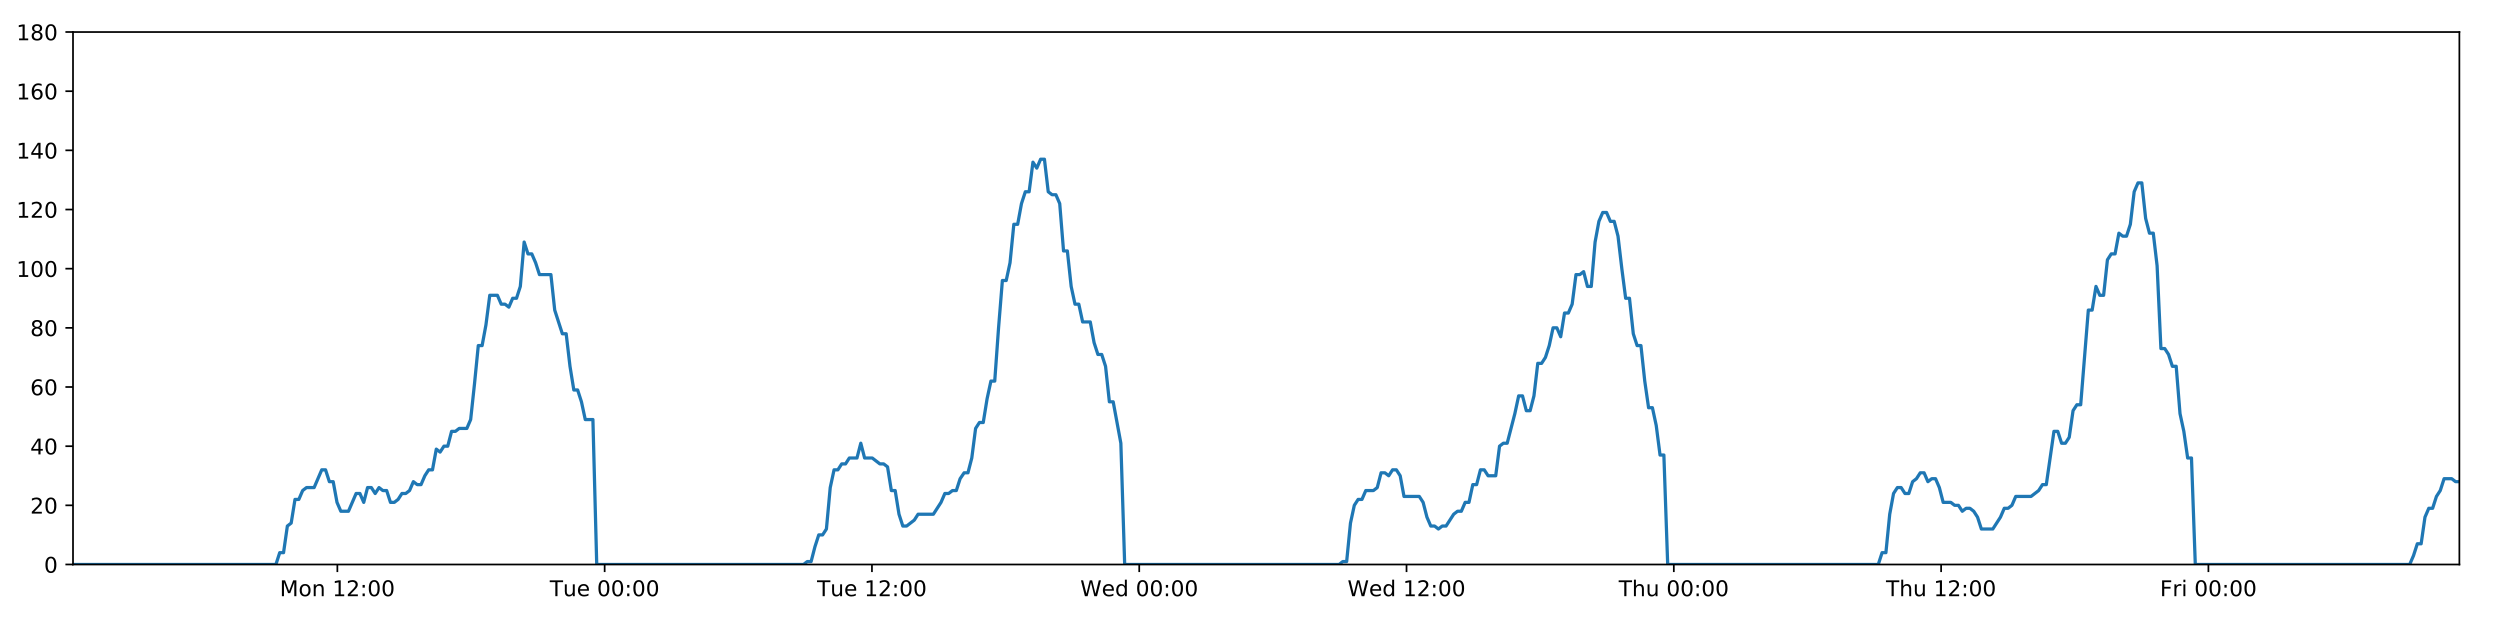
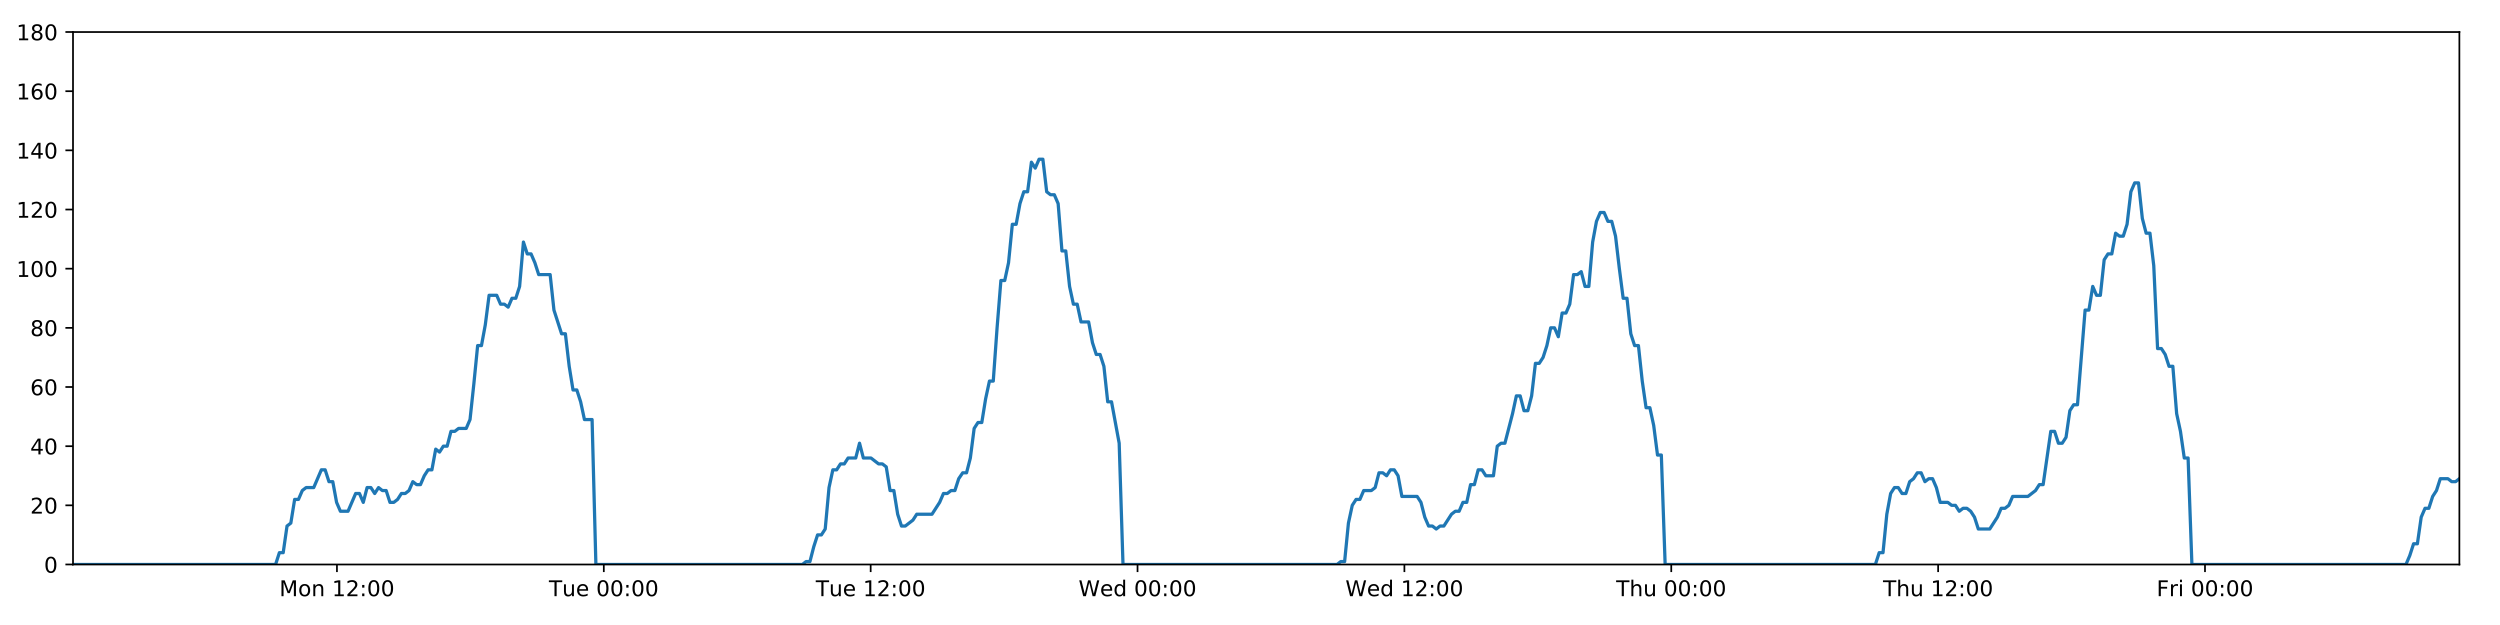
<svg xmlns="http://www.w3.org/2000/svg" xmlns:xlink="http://www.w3.org/1999/xlink" height="288pt" version="1.1" viewBox="0 0 1152 288" width="1152pt">
  <defs>
    <style type="text/css">
*{stroke-linecap:butt;stroke-linejoin:round;}
  </style>
  </defs>
  <g id="figure_1">
    <g id="patch_1">
      <path d="M 0 288  L 1152 288  L 1152 0  L 0 0  z " style="fill:#ffffff;" />
    </g>
    <g id="axes_1">
      <g id="patch_2">
        <path d="M 33.64 260.12  L 1133.28 260.12  L 1133.28 14.76  L 33.64 14.76  z " style="fill:#ffffff;" />
      </g>
      <g id="matplotlib.axis_1">
        <g id="xtick_1">
          <g id="line2d_1">
            <defs>
-               <path d="M 0 0  L 0 3.5  " id="m971cfb27ad" style="stroke:#000000;stroke-width:0.8;" />
-             </defs>
-             <g>
-               <use style="stroke:#000000;stroke-width:0.8;" x="155.456" xlink:href="#m971cfb27ad" y="260.12" />
+               <path d="M 0 0  L 0 3.5  " id="m1ae23e01e5" style="stroke:#000000;stroke-width:0.8;" />
+             </defs>
+             <g>
+               <use style="stroke:#000000;stroke-width:0.8;" x="155.262" xlink:href="#m1ae23e01e5" y="260.12" />
            </g>
          </g>
          <g id="text_1">
            <defs>
              <path d="M 9.812 72.906  L 24.516 72.906  L 43.109 23.297  L 61.812 72.906  L 76.516 72.906  L 76.516 0  L 66.891 0  L 66.891 64.016  L 48.094 14.016  L 38.188 14.016  L 19.391 64.016  L 19.391 0  L 9.812 0  z " id="DejaVuSans-77" />
              <path d="M 30.609 48.391  Q 23.391 48.391 19.188 42.75  Q 14.984 37.109 14.984 27.297  Q 14.984 17.484 19.156 11.844  Q 23.344 6.203 30.609 6.203  Q 37.797 6.203 41.984 11.859  Q 46.188 17.531 46.188 27.297  Q 46.188 37.016 41.984 42.703  Q 37.797 48.391 30.609 48.391  z M 30.609 56  Q 42.328 56 49.016 48.375  Q 55.719 40.766 55.719 27.297  Q 55.719 13.875 49.016 6.219  Q 42.328 -1.422 30.609 -1.422  Q 18.844 -1.422 12.172 6.219  Q 5.516 13.875 5.516 27.297  Q 5.516 40.766 12.172 48.375  Q 18.844 56 30.609 56  z " id="DejaVuSans-111" />
              <path d="M 54.891 33.016  L 54.891 0  L 45.906 0  L 45.906 32.719  Q 45.906 40.484 42.875 44.328  Q 39.844 48.188 33.797 48.188  Q 26.516 48.188 22.312 43.547  Q 18.109 38.922 18.109 30.906  L 18.109 0  L 9.078 0  L 9.078 54.688  L 18.109 54.688  L 18.109 46.188  Q 21.344 51.125 25.703 53.562  Q 30.078 56 35.797 56  Q 45.219 56 50.047 50.172  Q 54.891 44.344 54.891 33.016  z " id="DejaVuSans-110" />
              <path id="DejaVuSans-32" />
              <path d="M 12.406 8.297  L 28.516 8.297  L 28.516 63.922  L 10.984 60.406  L 10.984 69.391  L 28.422 72.906  L 38.281 72.906  L 38.281 8.297  L 54.391 8.297  L 54.391 0  L 12.406 0  z " id="DejaVuSans-49" />
              <path d="M 19.188 8.297  L 53.609 8.297  L 53.609 0  L 7.328 0  L 7.328 8.297  Q 12.938 14.109 22.625 23.891  Q 32.328 33.688 34.812 36.531  Q 39.547 41.844 41.422 45.531  Q 43.312 49.219 43.312 52.781  Q 43.312 58.594 39.234 62.25  Q 35.156 65.922 28.609 65.922  Q 23.969 65.922 18.812 64.312  Q 13.672 62.703 7.812 59.422  L 7.812 69.391  Q 13.766 71.781 18.938 73  Q 24.125 74.219 28.422 74.219  Q 39.75 74.219 46.484 68.547  Q 53.219 62.891 53.219 53.422  Q 53.219 48.922 51.531 44.891  Q 49.859 40.875 45.406 35.406  Q 44.188 33.984 37.641 27.219  Q 31.109 20.453 19.188 8.297  z " id="DejaVuSans-50" />
              <path d="M 11.719 12.406  L 22.016 12.406  L 22.016 0  L 11.719 0  z M 11.719 51.703  L 22.016 51.703  L 22.016 39.312  L 11.719 39.312  z " id="DejaVuSans-58" />
              <path d="M 31.781 66.406  Q 24.172 66.406 20.328 58.906  Q 16.5 51.422 16.5 36.375  Q 16.5 21.391 20.328 13.891  Q 24.172 6.391 31.781 6.391  Q 39.453 6.391 43.281 13.891  Q 47.125 21.391 47.125 36.375  Q 47.125 51.422 43.281 58.906  Q 39.453 66.406 31.781 66.406  z M 31.781 74.219  Q 44.047 74.219 50.516 64.516  Q 56.984 54.828 56.984 36.375  Q 56.984 17.969 50.516 8.266  Q 44.047 -1.422 31.781 -1.422  Q 19.531 -1.422 13.062 8.266  Q 6.594 17.969 6.594 36.375  Q 6.594 54.828 13.062 64.516  Q 19.531 74.219 31.781 74.219  z " id="DejaVuSans-48" />
            </defs>
-             <g transform="translate(128.9155 274.7184)scale(0.1 -0.1)">
+             <g transform="translate(128.7209 274.7184)scale(0.1 -0.1)">
              <use xlink:href="#DejaVuSans-77" />
              <use x="86.279" xlink:href="#DejaVuSans-111" />
              <use x="147.461" xlink:href="#DejaVuSans-110" />
              <use x="210.84" xlink:href="#DejaVuSans-32" />
              <use x="242.627" xlink:href="#DejaVuSans-49" />
              <use x="306.25" xlink:href="#DejaVuSans-50" />
              <use x="369.873" xlink:href="#DejaVuSans-58" />
              <use x="403.564" xlink:href="#DejaVuSans-48" />
              <use x="467.188" xlink:href="#DejaVuSans-48" />
            </g>
          </g>
        </g>
        <g id="xtick_2">
          <g id="line2d_2">
            <g>
-               <use style="stroke:#000000;stroke-width:0.8;" x="278.624" xlink:href="#m971cfb27ad" y="260.12" />
+               <use style="stroke:#000000;stroke-width:0.8;" x="278.233" xlink:href="#m1ae23e01e5" y="260.12" />
            </g>
          </g>
          <g id="text_2">
            <defs>
              <path d="M -0.297 72.906  L 61.375 72.906  L 61.375 64.594  L 35.5 64.594  L 35.5 0  L 25.594 0  L 25.594 64.594  L -0.297 64.594  z " id="DejaVuSans-84" />
              <path d="M 8.5 21.578  L 8.5 54.688  L 17.484 54.688  L 17.484 21.922  Q 17.484 14.156 20.5 10.266  Q 23.531 6.391 29.594 6.391  Q 36.859 6.391 41.078 11.031  Q 45.312 15.672 45.312 23.688  L 45.312 54.688  L 54.297 54.688  L 54.297 0  L 45.312 0  L 45.312 8.406  Q 42.047 3.422 37.719 1  Q 33.406 -1.422 27.688 -1.422  Q 18.266 -1.422 13.375 4.438  Q 8.5 10.297 8.5 21.578  z M 31.109 56  z " id="DejaVuSans-117" />
              <path d="M 56.203 29.594  L 56.203 25.203  L 14.891 25.203  Q 15.484 15.922 20.484 11.062  Q 25.484 6.203 34.422 6.203  Q 39.594 6.203 44.453 7.469  Q 49.312 8.734 54.109 11.281  L 54.109 2.781  Q 49.266 0.734 44.188 -0.344  Q 39.109 -1.422 33.891 -1.422  Q 20.797 -1.422 13.156 6.188  Q 5.516 13.812 5.516 26.812  Q 5.516 40.234 12.766 48.109  Q 20.016 56 32.328 56  Q 43.359 56 49.781 48.891  Q 56.203 41.797 56.203 29.594  z M 47.219 32.234  Q 47.125 39.594 43.094 43.984  Q 39.062 48.391 32.422 48.391  Q 24.906 48.391 20.391 44.141  Q 15.875 39.891 15.188 32.172  z " id="DejaVuSans-101" />
            </defs>
-             <g transform="translate(253.3382 274.7184)scale(0.1 -0.1)">
+             <g transform="translate(252.9469 274.7184)scale(0.1 -0.1)">
              <use xlink:href="#DejaVuSans-84" />
              <use x="60.85" xlink:href="#DejaVuSans-117" />
              <use x="124.229" xlink:href="#DejaVuSans-101" />
              <use x="185.752" xlink:href="#DejaVuSans-32" />
              <use x="217.539" xlink:href="#DejaVuSans-48" />
              <use x="281.162" xlink:href="#DejaVuSans-48" />
              <use x="344.785" xlink:href="#DejaVuSans-58" />
              <use x="378.477" xlink:href="#DejaVuSans-48" />
              <use x="442.1" xlink:href="#DejaVuSans-48" />
            </g>
          </g>
        </g>
        <g id="xtick_3">
          <g id="line2d_3">
            <g>
-               <use style="stroke:#000000;stroke-width:0.8;" x="401.792" xlink:href="#m971cfb27ad" y="260.12" />
+               <use style="stroke:#000000;stroke-width:0.8;" x="401.204" xlink:href="#m1ae23e01e5" y="260.12" />
            </g>
          </g>
          <g id="text_3">
-             <g transform="translate(376.5063 274.7184)scale(0.1 -0.1)">
+             <g transform="translate(375.9182 274.7184)scale(0.1 -0.1)">
              <use xlink:href="#DejaVuSans-84" />
              <use x="60.85" xlink:href="#DejaVuSans-117" />
              <use x="124.229" xlink:href="#DejaVuSans-101" />
              <use x="185.752" xlink:href="#DejaVuSans-32" />
              <use x="217.539" xlink:href="#DejaVuSans-49" />
              <use x="281.162" xlink:href="#DejaVuSans-50" />
              <use x="344.785" xlink:href="#DejaVuSans-58" />
              <use x="378.477" xlink:href="#DejaVuSans-48" />
              <use x="442.1" xlink:href="#DejaVuSans-48" />
            </g>
          </g>
        </g>
        <g id="xtick_4">
          <g id="line2d_4">
            <g>
-               <use style="stroke:#000000;stroke-width:0.8;" x="524.96" xlink:href="#m971cfb27ad" y="260.12" />
+               <use style="stroke:#000000;stroke-width:0.8;" x="524.175" xlink:href="#m1ae23e01e5" y="260.12" />
            </g>
          </g>
          <g id="text_4">
            <defs>
              <path d="M 3.328 72.906  L 13.281 72.906  L 28.609 11.281  L 43.891 72.906  L 54.984 72.906  L 70.312 11.281  L 85.594 72.906  L 95.609 72.906  L 77.297 0  L 64.891 0  L 49.516 63.281  L 33.984 0  L 21.578 0  z " id="DejaVuSans-87" />
              <path d="M 45.406 46.391  L 45.406 75.984  L 54.391 75.984  L 54.391 0  L 45.406 0  L 45.406 8.203  Q 42.578 3.328 38.25 0.953  Q 33.938 -1.422 27.875 -1.422  Q 17.969 -1.422 11.734 6.484  Q 5.516 14.406 5.516 27.297  Q 5.516 40.188 11.734 48.094  Q 17.969 56 27.875 56  Q 33.938 56 38.25 53.625  Q 42.578 51.266 45.406 46.391  z M 14.797 27.297  Q 14.797 17.391 18.875 11.75  Q 22.953 6.109 30.078 6.109  Q 37.203 6.109 41.297 11.75  Q 45.406 17.391 45.406 27.297  Q 45.406 37.203 41.297 42.844  Q 37.203 48.484 30.078 48.484  Q 22.953 48.484 18.875 42.844  Q 14.797 37.203 14.797 27.297  z " id="DejaVuSans-100" />
            </defs>
-             <g transform="translate(497.7712 274.7184)scale(0.1 -0.1)">
+             <g transform="translate(496.9864 274.7184)scale(0.1 -0.1)">
              <use xlink:href="#DejaVuSans-87" />
              <use x="98.799" xlink:href="#DejaVuSans-101" />
              <use x="160.322" xlink:href="#DejaVuSans-100" />
              <use x="223.799" xlink:href="#DejaVuSans-32" />
              <use x="255.586" xlink:href="#DejaVuSans-48" />
              <use x="319.209" xlink:href="#DejaVuSans-48" />
              <use x="382.832" xlink:href="#DejaVuSans-58" />
              <use x="416.523" xlink:href="#DejaVuSans-48" />
              <use x="480.146" xlink:href="#DejaVuSans-48" />
            </g>
          </g>
        </g>
        <g id="xtick_5">
          <g id="line2d_5">
            <g>
-               <use style="stroke:#000000;stroke-width:0.8;" x="648.128" xlink:href="#m971cfb27ad" y="260.12" />
+               <use style="stroke:#000000;stroke-width:0.8;" x="647.147" xlink:href="#m1ae23e01e5" y="260.12" />
            </g>
          </g>
          <g id="text_5">
-             <g transform="translate(620.9393 274.7184)scale(0.1 -0.1)">
+             <g transform="translate(619.9577 274.7184)scale(0.1 -0.1)">
              <use xlink:href="#DejaVuSans-87" />
              <use x="98.799" xlink:href="#DejaVuSans-101" />
              <use x="160.322" xlink:href="#DejaVuSans-100" />
              <use x="223.799" xlink:href="#DejaVuSans-32" />
              <use x="255.586" xlink:href="#DejaVuSans-49" />
              <use x="319.209" xlink:href="#DejaVuSans-50" />
              <use x="382.832" xlink:href="#DejaVuSans-58" />
              <use x="416.523" xlink:href="#DejaVuSans-48" />
              <use x="480.146" xlink:href="#DejaVuSans-48" />
            </g>
          </g>
        </g>
        <g id="xtick_6">
          <g id="line2d_6">
            <g>
-               <use style="stroke:#000000;stroke-width:0.8;" x="771.296" xlink:href="#m971cfb27ad" y="260.12" />
+               <use style="stroke:#000000;stroke-width:0.8;" x="770.118" xlink:href="#m1ae23e01e5" y="260.12" />
            </g>
          </g>
          <g id="text_6">
            <defs>
              <path d="M 54.891 33.016  L 54.891 0  L 45.906 0  L 45.906 32.719  Q 45.906 40.484 42.875 44.328  Q 39.844 48.188 33.797 48.188  Q 26.516 48.188 22.312 43.547  Q 18.109 38.922 18.109 30.906  L 18.109 0  L 9.078 0  L 9.078 75.984  L 18.109 75.984  L 18.109 46.188  Q 21.344 51.125 25.703 53.562  Q 30.078 56 35.797 56  Q 45.219 56 50.047 50.172  Q 54.891 44.344 54.891 33.016  z " id="DejaVuSans-104" />
            </defs>
-             <g transform="translate(745.9066 274.7184)scale(0.1 -0.1)">
+             <g transform="translate(744.7283 274.7184)scale(0.1 -0.1)">
              <use xlink:href="#DejaVuSans-84" />
              <use x="61.084" xlink:href="#DejaVuSans-104" />
              <use x="124.463" xlink:href="#DejaVuSans-117" />
              <use x="187.842" xlink:href="#DejaVuSans-32" />
              <use x="219.629" xlink:href="#DejaVuSans-48" />
              <use x="283.252" xlink:href="#DejaVuSans-48" />
              <use x="346.875" xlink:href="#DejaVuSans-58" />
              <use x="380.566" xlink:href="#DejaVuSans-48" />
              <use x="444.189" xlink:href="#DejaVuSans-48" />
            </g>
          </g>
        </g>
        <g id="xtick_7">
          <g id="line2d_7">
            <g>
-               <use style="stroke:#000000;stroke-width:0.8;" x="894.465" xlink:href="#m971cfb27ad" y="260.12" />
+               <use style="stroke:#000000;stroke-width:0.8;" x="893.089" xlink:href="#m1ae23e01e5" y="260.12" />
            </g>
          </g>
          <g id="text_7">
-             <g transform="translate(869.0747 274.7184)scale(0.1 -0.1)">
+             <g transform="translate(867.6996 274.7184)scale(0.1 -0.1)">
              <use xlink:href="#DejaVuSans-84" />
              <use x="61.084" xlink:href="#DejaVuSans-104" />
              <use x="124.463" xlink:href="#DejaVuSans-117" />
              <use x="187.842" xlink:href="#DejaVuSans-32" />
              <use x="219.629" xlink:href="#DejaVuSans-49" />
              <use x="283.252" xlink:href="#DejaVuSans-50" />
              <use x="346.875" xlink:href="#DejaVuSans-58" />
              <use x="380.566" xlink:href="#DejaVuSans-48" />
              <use x="444.189" xlink:href="#DejaVuSans-48" />
            </g>
          </g>
        </g>
        <g id="xtick_8">
          <g id="line2d_8">
            <g>
-               <use style="stroke:#000000;stroke-width:0.8;" x="1017.633" xlink:href="#m971cfb27ad" y="260.12" />
+               <use style="stroke:#000000;stroke-width:0.8;" x="1016.061" xlink:href="#m1ae23e01e5" y="260.12" />
            </g>
          </g>
          <g id="text_8">
            <defs>
              <path d="M 9.812 72.906  L 51.703 72.906  L 51.703 64.594  L 19.672 64.594  L 19.672 43.109  L 48.578 43.109  L 48.578 34.812  L 19.672 34.812  L 19.672 0  L 9.812 0  z " id="DejaVuSans-70" />
              <path d="M 41.109 46.297  Q 39.594 47.172 37.812 47.578  Q 36.031 48 33.891 48  Q 26.266 48 22.188 43.047  Q 18.109 38.094 18.109 28.812  L 18.109 0  L 9.078 0  L 9.078 54.688  L 18.109 54.688  L 18.109 46.188  Q 20.953 51.172 25.484 53.578  Q 30.031 56 36.531 56  Q 37.453 56 38.578 55.875  Q 39.703 55.766 41.062 55.516  z " id="DejaVuSans-114" />
              <path d="M 9.422 54.688  L 18.406 54.688  L 18.406 0  L 9.422 0  z M 9.422 75.984  L 18.406 75.984  L 18.406 64.594  L 9.422 64.594  z " id="DejaVuSans-105" />
            </defs>
-             <g transform="translate(995.3193 274.7184)scale(0.1 -0.1)">
+             <g transform="translate(993.7475 274.7184)scale(0.1 -0.1)">
              <use xlink:href="#DejaVuSans-70" />
              <use x="57.41" xlink:href="#DejaVuSans-114" />
              <use x="98.523" xlink:href="#DejaVuSans-105" />
              <use x="126.307" xlink:href="#DejaVuSans-32" />
              <use x="158.094" xlink:href="#DejaVuSans-48" />
              <use x="221.717" xlink:href="#DejaVuSans-48" />
              <use x="285.34" xlink:href="#DejaVuSans-58" />
              <use x="319.031" xlink:href="#DejaVuSans-48" />
              <use x="382.654" xlink:href="#DejaVuSans-48" />
            </g>
          </g>
        </g>
      </g>
      <g id="matplotlib.axis_2">
        <g id="ytick_1">
          <g id="line2d_9">
            <defs>
-               <path d="M 0 0  L -3.5 0  " id="m0d4029f953" style="stroke:#000000;stroke-width:0.8;" />
-             </defs>
-             <g>
-               <use style="stroke:#000000;stroke-width:0.8;" x="33.64" xlink:href="#m0d4029f953" y="260.12" />
+               <path d="M 0 0  L -3.5 0  " id="me2c6a5091a" style="stroke:#000000;stroke-width:0.8;" />
+             </defs>
+             <g>
+               <use style="stroke:#000000;stroke-width:0.8;" x="33.64" xlink:href="#me2c6a5091a" y="260.12" />
            </g>
          </g>
          <g id="text_9">
            <g transform="translate(20.2775 263.9192)scale(0.1 -0.1)">
              <use xlink:href="#DejaVuSans-48" />
            </g>
          </g>
        </g>
        <g id="ytick_2">
          <g id="line2d_10">
            <g>
-               <use style="stroke:#000000;stroke-width:0.8;" x="33.64" xlink:href="#m0d4029f953" y="232.858" />
+               <use style="stroke:#000000;stroke-width:0.8;" x="33.64" xlink:href="#me2c6a5091a" y="232.858" />
            </g>
          </g>
          <g id="text_10">
            <g transform="translate(13.915 236.657)scale(0.1 -0.1)">
              <use xlink:href="#DejaVuSans-50" />
              <use x="63.623" xlink:href="#DejaVuSans-48" />
            </g>
          </g>
        </g>
        <g id="ytick_3">
          <g id="line2d_11">
            <g>
-               <use style="stroke:#000000;stroke-width:0.8;" x="33.64" xlink:href="#m0d4029f953" y="205.596" />
+               <use style="stroke:#000000;stroke-width:0.8;" x="33.64" xlink:href="#me2c6a5091a" y="205.596" />
            </g>
          </g>
          <g id="text_11">
            <defs>
              <path d="M 37.797 64.312  L 12.891 25.391  L 37.797 25.391  z M 35.203 72.906  L 47.609 72.906  L 47.609 25.391  L 58.016 25.391  L 58.016 17.188  L 47.609 17.188  L 47.609 0  L 37.797 0  L 37.797 17.188  L 4.891 17.188  L 4.891 26.703  z " id="DejaVuSans-52" />
            </defs>
            <g transform="translate(13.915 209.3948)scale(0.1 -0.1)">
              <use xlink:href="#DejaVuSans-52" />
              <use x="63.623" xlink:href="#DejaVuSans-48" />
            </g>
          </g>
        </g>
        <g id="ytick_4">
          <g id="line2d_12">
            <g>
-               <use style="stroke:#000000;stroke-width:0.8;" x="33.64" xlink:href="#m0d4029f953" y="178.333" />
+               <use style="stroke:#000000;stroke-width:0.8;" x="33.64" xlink:href="#me2c6a5091a" y="178.333" />
            </g>
          </g>
          <g id="text_12">
            <defs>
              <path d="M 33.016 40.375  Q 26.375 40.375 22.484 35.828  Q 18.609 31.297 18.609 23.391  Q 18.609 15.531 22.484 10.953  Q 26.375 6.391 33.016 6.391  Q 39.656 6.391 43.531 10.953  Q 47.406 15.531 47.406 23.391  Q 47.406 31.297 43.531 35.828  Q 39.656 40.375 33.016 40.375  z M 52.594 71.297  L 52.594 62.312  Q 48.875 64.062 45.094 64.984  Q 41.312 65.922 37.594 65.922  Q 27.828 65.922 22.672 59.328  Q 17.531 52.734 16.797 39.406  Q 19.672 43.656 24.016 45.922  Q 28.375 48.188 33.594 48.188  Q 44.578 48.188 50.953 41.516  Q 57.328 34.859 57.328 23.391  Q 57.328 12.156 50.688 5.359  Q 44.047 -1.422 33.016 -1.422  Q 20.359 -1.422 13.672 8.266  Q 6.984 17.969 6.984 36.375  Q 6.984 53.656 15.188 63.938  Q 23.391 74.219 37.203 74.219  Q 40.922 74.219 44.703 73.484  Q 48.484 72.75 52.594 71.297  z " id="DejaVuSans-54" />
            </defs>
            <g transform="translate(13.915 182.1326)scale(0.1 -0.1)">
              <use xlink:href="#DejaVuSans-54" />
              <use x="63.623" xlink:href="#DejaVuSans-48" />
            </g>
          </g>
        </g>
        <g id="ytick_5">
          <g id="line2d_13">
            <g>
-               <use style="stroke:#000000;stroke-width:0.8;" x="33.64" xlink:href="#m0d4029f953" y="151.071" />
+               <use style="stroke:#000000;stroke-width:0.8;" x="33.64" xlink:href="#me2c6a5091a" y="151.071" />
            </g>
          </g>
          <g id="text_13">
            <defs>
              <path d="M 31.781 34.625  Q 24.75 34.625 20.719 30.859  Q 16.703 27.094 16.703 20.516  Q 16.703 13.922 20.719 10.156  Q 24.75 6.391 31.781 6.391  Q 38.812 6.391 42.859 10.172  Q 46.922 13.969 46.922 20.516  Q 46.922 27.094 42.891 30.859  Q 38.875 34.625 31.781 34.625  z M 21.922 38.812  Q 15.578 40.375 12.031 44.719  Q 8.5 49.078 8.5 55.328  Q 8.5 64.062 14.719 69.141  Q 20.953 74.219 31.781 74.219  Q 42.672 74.219 48.875 69.141  Q 55.078 64.062 55.078 55.328  Q 55.078 49.078 51.531 44.719  Q 48 40.375 41.703 38.812  Q 48.828 37.156 52.797 32.312  Q 56.781 27.484 56.781 20.516  Q 56.781 9.906 50.312 4.234  Q 43.844 -1.422 31.781 -1.422  Q 19.734 -1.422 13.25 4.234  Q 6.781 9.906 6.781 20.516  Q 6.781 27.484 10.781 32.312  Q 14.797 37.156 21.922 38.812  z M 18.312 54.391  Q 18.312 48.734 21.844 45.562  Q 25.391 42.391 31.781 42.391  Q 38.141 42.391 41.719 45.562  Q 45.312 48.734 45.312 54.391  Q 45.312 60.062 41.719 63.234  Q 38.141 66.406 31.781 66.406  Q 25.391 66.406 21.844 63.234  Q 18.312 60.062 18.312 54.391  z " id="DejaVuSans-56" />
            </defs>
            <g transform="translate(13.915 154.8703)scale(0.1 -0.1)">
              <use xlink:href="#DejaVuSans-56" />
              <use x="63.623" xlink:href="#DejaVuSans-48" />
            </g>
          </g>
        </g>
        <g id="ytick_6">
          <g id="line2d_14">
            <g>
-               <use style="stroke:#000000;stroke-width:0.8;" x="33.64" xlink:href="#m0d4029f953" y="123.809" />
+               <use style="stroke:#000000;stroke-width:0.8;" x="33.64" xlink:href="#me2c6a5091a" y="123.809" />
            </g>
          </g>
          <g id="text_14">
            <g transform="translate(7.5525 127.6081)scale(0.1 -0.1)">
              <use xlink:href="#DejaVuSans-49" />
              <use x="63.623" xlink:href="#DejaVuSans-48" />
              <use x="127.246" xlink:href="#DejaVuSans-48" />
            </g>
          </g>
        </g>
        <g id="ytick_7">
          <g id="line2d_15">
            <g>
-               <use style="stroke:#000000;stroke-width:0.8;" x="33.64" xlink:href="#m0d4029f953" y="96.547" />
+               <use style="stroke:#000000;stroke-width:0.8;" x="33.64" xlink:href="#me2c6a5091a" y="96.547" />
            </g>
          </g>
          <g id="text_15">
            <g transform="translate(7.5525 100.3459)scale(0.1 -0.1)">
              <use xlink:href="#DejaVuSans-49" />
              <use x="63.623" xlink:href="#DejaVuSans-50" />
              <use x="127.246" xlink:href="#DejaVuSans-48" />
            </g>
          </g>
        </g>
        <g id="ytick_8">
          <g id="line2d_16">
            <g>
-               <use style="stroke:#000000;stroke-width:0.8;" x="33.64" xlink:href="#m0d4029f953" y="69.284" />
+               <use style="stroke:#000000;stroke-width:0.8;" x="33.64" xlink:href="#me2c6a5091a" y="69.284" />
            </g>
          </g>
          <g id="text_16">
            <g transform="translate(7.5525 73.08366)scale(0.1 -0.1)">
              <use xlink:href="#DejaVuSans-49" />
              <use x="63.623" xlink:href="#DejaVuSans-52" />
              <use x="127.246" xlink:href="#DejaVuSans-48" />
            </g>
          </g>
        </g>
        <g id="ytick_9">
          <g id="line2d_17">
            <g>
-               <use style="stroke:#000000;stroke-width:0.8;" x="33.64" xlink:href="#m0d4029f953" y="42.022" />
+               <use style="stroke:#000000;stroke-width:0.8;" x="33.64" xlink:href="#me2c6a5091a" y="42.022" />
            </g>
          </g>
          <g id="text_17">
            <g transform="translate(7.5525 45.82144)scale(0.1 -0.1)">
              <use xlink:href="#DejaVuSans-49" />
              <use x="63.623" xlink:href="#DejaVuSans-54" />
              <use x="127.246" xlink:href="#DejaVuSans-48" />
            </g>
          </g>
        </g>
        <g id="ytick_10">
          <g id="line2d_18">
            <g>
-               <use style="stroke:#000000;stroke-width:0.8;" x="33.64" xlink:href="#m0d4029f953" y="14.76" />
+               <use style="stroke:#000000;stroke-width:0.8;" x="33.64" xlink:href="#me2c6a5091a" y="14.76" />
            </g>
          </g>
          <g id="text_18">
            <g transform="translate(7.5525 18.55922)scale(0.1 -0.1)">
              <use xlink:href="#DejaVuSans-49" />
              <use x="63.623" xlink:href="#DejaVuSans-56" />
              <use x="127.246" xlink:href="#DejaVuSans-48" />
            </g>
          </g>
        </g>
      </g>
      <g id="line2d_19">
-         <path clip-path="url(#paedf5363e4)" d="M 33.64 260.12  L 127.134 260.12  L 128.894 254.668  L 130.654 254.668  L 132.417 242.4  L 134.175 241.036  L 135.934 230.132  L 137.698 230.132  L 139.463 226.042  L 141.222 224.679  L 144.741 224.679  L 148.258 216.5  L 150.016 216.5  L 151.775 221.953  L 153.534 221.953  L 155.292 231.495  L 157.053 235.584  L 160.571 235.584  L 164.092 227.405  L 165.851 227.405  L 167.609 231.495  L 169.369 224.679  L 171.127 224.679  L 172.885 227.405  L 174.651 224.679  L 176.411 226.042  L 178.17 226.042  L 179.929 231.495  L 181.688 231.495  L 183.446 230.132  L 185.204 227.405  L 186.963 227.405  L 188.724 226.042  L 190.484 221.953  L 192.245 223.316  L 194.007 223.316  L 195.767 219.227  L 197.526 216.5  L 199.285 216.5  L 201.044 206.959  L 202.804 208.322  L 204.563 205.596  L 206.324 205.596  L 208.083 198.78  L 209.841 198.78  L 211.6 197.417  L 215.12 197.417  L 216.879 193.328  L 218.638 176.97  L 220.396 159.25  L 222.158 159.25  L 223.921 149.708  L 225.682 136.077  L 229.202 136.077  L 230.962 140.166  L 232.721 140.166  L 234.482 141.529  L 236.242 137.44  L 238.002 137.44  L 239.764 131.988  L 241.529 111.541  L 243.289 116.993  L 245.052 116.993  L 246.812 121.083  L 248.577 126.535  L 253.854 126.535  L 255.613 142.892  L 259.13 153.797  L 260.892 153.797  L 262.651 168.792  L 264.412 179.696  L 266.17 179.696  L 267.93 185.149  L 269.69 193.328  L 273.212 193.328  L 274.972 260.12  L 370.269 260.12  L 372 258.757  L 373.764 258.757  L 375.523 251.941  L 377.281 246.489  L 379.045 246.489  L 380.811 243.763  L 382.571 224.679  L 384.332 216.5  L 386.092 216.5  L 387.852 213.774  L 389.611 213.774  L 391.371 211.048  L 394.891 211.048  L 396.652 204.232  L 398.412 211.048  L 401.93 211.048  L 405.452 213.774  L 407.215 213.774  L 408.976 215.137  L 410.735 226.042  L 412.496 226.042  L 414.255 236.947  L 416.017 242.4  L 417.775 242.4  L 421.294 239.673  L 423.055 236.947  L 430.099 236.947  L 433.621 231.495  L 435.383 227.405  L 437.143 227.405  L 438.904 226.042  L 440.663 226.042  L 442.423 220.59  L 444.274 217.864  L 446.036 217.864  L 447.797 211.048  L 449.556 197.417  L 451.317 194.691  L 453.08 194.691  L 454.844 183.786  L 456.609 175.607  L 458.372 175.607  L 460.135 151.071  L 461.898 129.261  L 463.659 129.261  L 465.419 121.083  L 467.178 103.362  L 468.938 103.362  L 470.699 93.82  L 472.465 88.368  L 474.225 88.368  L 475.984 74.737  L 477.747 77.463  L 479.512 73.374  L 481.271 73.374  L 483.032 88.368  L 484.794 89.731  L 486.553 89.731  L 488.316 93.82  L 490.076 115.63  L 491.837 115.63  L 493.597 131.988  L 495.356 140.166  L 497.116 140.166  L 498.875 148.345  L 502.392 148.345  L 504.154 157.887  L 505.914 163.339  L 507.676 163.339  L 509.435 168.792  L 511.198 185.149  L 512.957 185.149  L 516.487 204.232  L 518.25 260.12  L 617.048 260.12  L 618.779 258.757  L 620.538 258.757  L 622.299 241.036  L 624.063 232.858  L 625.823 230.132  L 627.583 230.132  L 629.353 226.042  L 632.875 226.042  L 634.639 224.679  L 636.4 217.864  L 638.16 217.864  L 639.921 219.227  L 641.685 216.5  L 643.447 216.5  L 645.207 219.227  L 646.967 228.768  L 654.016 228.768  L 655.776 231.495  L 657.536 238.31  L 659.298 242.4  L 661.062 242.4  L 662.822 243.763  L 664.584 242.4  L 666.343 242.4  L 669.865 236.947  L 671.625 235.584  L 673.385 235.584  L 675.145 231.495  L 676.905 231.495  L 678.665 223.316  L 680.425 223.316  L 682.185 216.5  L 683.945 216.5  L 685.708 219.227  L 689.226 219.227  L 690.989 205.596  L 692.752 204.232  L 694.516 204.232  L 698.042 190.601  L 699.801 182.423  L 701.568 182.423  L 703.329 189.238  L 705.087 189.238  L 706.846 182.423  L 708.606 167.428  L 710.365 167.428  L 712.131 164.702  L 713.89 159.25  L 715.649 151.071  L 717.408 151.071  L 719.167 155.16  L 720.929 144.256  L 722.69 144.256  L 724.452 140.166  L 726.212 126.535  L 727.974 126.535  L 729.734 125.172  L 731.497 131.988  L 733.256 131.988  L 735.016 111.541  L 736.776 101.999  L 738.536 97.91  L 740.296 97.91  L 742.055 101.999  L 743.816 101.999  L 745.576 108.815  L 747.339 123.809  L 749.098 137.44  L 750.859 137.44  L 752.62 153.797  L 754.384 159.25  L 756.143 159.25  L 757.903 175.607  L 759.665 187.875  L 761.429 187.875  L 763.188 196.054  L 764.948 209.685  L 766.711 209.685  L 768.473 260.12  L 865.504 260.12  L 867.264 254.668  L 869.023 254.668  L 870.783 236.947  L 872.542 227.405  L 874.301 224.679  L 876.06 224.679  L 877.819 227.405  L 879.578 227.405  L 881.336 221.953  L 883.096 220.59  L 884.858 217.864  L 886.618 217.864  L 888.378 221.953  L 890.136 220.59  L 891.897 220.59  L 893.655 224.679  L 895.413 231.495  L 898.939 231.495  L 900.698 232.858  L 902.457 232.858  L 904.217 235.584  L 905.977 234.221  L 907.735 234.221  L 909.494 235.584  L 911.252 238.31  L 913.012 243.763  L 918.289 243.763  L 921.808 238.31  L 923.572 234.221  L 925.33 234.221  L 927.089 232.858  L 928.849 228.768  L 935.892 228.768  L 939.414 226.042  L 941.174 223.316  L 942.933 223.316  L 946.456 198.78  L 948.217 198.78  L 949.978 204.232  L 951.74 204.232  L 953.502 201.506  L 955.262 189.238  L 957.022 186.512  L 958.781 186.512  L 962.3 142.892  L 964.061 142.892  L 965.822 131.988  L 967.583 136.077  L 969.343 136.077  L 971.103 119.72  L 972.863 116.993  L 974.623 116.993  L 976.383 107.452  L 978.145 108.815  L 979.906 108.815  L 981.665 103.362  L 983.426 88.368  L 985.187 84.279  L 986.949 84.279  L 988.71 100.636  L 990.469 107.452  L 992.229 107.452  L 993.989 122.446  L 995.75 160.613  L 997.509 160.613  L 999.27 163.339  L 1001.03 168.792  L 1002.79 168.792  L 1004.55 190.601  L 1006.311 198.78  L 1008.071 211.048  L 1009.831 211.048  L 1011.592 260.12  L 1110.38 260.12  L 1112.14 256.031  L 1113.9 250.578  L 1115.661 250.578  L 1117.423 238.31  L 1119.185 234.221  L 1120.949 234.221  L 1122.709 228.768  L 1124.469 226.042  L 1126.232 220.59  L 1129.758 220.59  L 1131.521 221.953  L 1133.28 221.953  L 1133.28 221.953  " style="fill:none;stroke:#1f77b4;stroke-linecap:square;stroke-width:1.5;" />
+         <path clip-path="url(#p8606fcae1c)" d="M 33.64 260.12  L 126.985 260.12  L 128.742 254.668  L 130.499 254.668  L 132.259 242.4  L 134.014 241.036  L 135.77 230.132  L 137.531 230.132  L 139.294 226.042  L 141.05 224.679  L 144.563 224.679  L 148.075 216.5  L 149.83 216.5  L 151.586 221.953  L 153.343 221.953  L 155.098 231.495  L 156.856 235.584  L 160.368 235.584  L 163.884 227.405  L 165.639 227.405  L 167.395 231.495  L 169.152 224.679  L 170.908 224.679  L 172.663 227.405  L 174.426 224.679  L 176.183 226.042  L 177.939 226.042  L 179.695 231.495  L 181.452 231.495  L 183.207 230.132  L 184.962 227.405  L 186.718 227.405  L 188.476 226.042  L 190.234 221.953  L 191.992 223.316  L 193.751 223.316  L 195.508 219.227  L 197.265 216.5  L 199.021 216.5  L 200.777 206.959  L 202.534 208.322  L 204.29 205.596  L 206.048 205.596  L 207.804 198.78  L 209.56 198.78  L 211.316 197.417  L 214.83 197.417  L 216.586 193.328  L 218.342 176.97  L 220.098 159.25  L 221.856 159.25  L 223.617 149.708  L 225.375 136.077  L 228.89 136.077  L 230.647 140.166  L 232.403 140.166  L 234.161 141.529  L 235.919 137.44  L 237.675 137.44  L 239.434 131.988  L 241.197 111.541  L 242.954 116.993  L 244.714 116.993  L 246.472 121.083  L 248.233 126.535  L 253.503 126.535  L 255.259 142.892  L 258.77 153.797  L 260.529 153.797  L 262.285 168.792  L 264.043 179.696  L 265.799 179.696  L 267.556 185.149  L 269.313 193.328  L 272.829 193.328  L 274.586 260.12  L 369.731 260.12  L 371.459 258.757  L 373.221 258.757  L 374.977 251.941  L 376.733 246.489  L 378.493 246.489  L 380.257 243.763  L 382.014 224.679  L 383.772 216.5  L 385.529 216.5  L 387.286 213.774  L 389.042 213.774  L 390.8 211.048  L 394.314 211.048  L 396.072 204.232  L 397.83 211.048  L 401.342 211.048  L 404.858 213.774  L 406.618 213.774  L 408.376 215.137  L 410.133 226.042  L 411.89 226.042  L 413.647 236.947  L 415.406 242.4  L 417.161 242.4  L 420.675 239.673  L 422.433 236.947  L 429.466 236.947  L 432.982 231.495  L 434.741 227.405  L 436.499 227.405  L 438.257 226.042  L 440.013 226.042  L 441.77 220.59  L 443.618 217.864  L 445.377 217.864  L 447.135 211.048  L 448.892 197.417  L 450.65 194.691  L 452.41 194.691  L 454.172 183.786  L 455.934 175.607  L 457.694 175.607  L 459.454 151.071  L 461.214 129.261  L 462.973 129.261  L 464.729 121.083  L 466.486 103.362  L 468.243 103.362  L 470.001 93.82  L 471.765 88.368  L 473.521 88.368  L 475.278 74.737  L 477.037 77.463  L 478.8 73.374  L 480.556 73.374  L 482.314 88.368  L 484.073 89.731  L 485.83 89.731  L 487.59 93.82  L 489.347 115.63  L 491.105 115.63  L 492.862 131.988  L 494.619 140.166  L 496.375 140.166  L 498.132 148.345  L 501.643 148.345  L 503.402 157.887  L 505.159 163.339  L 506.919 163.339  L 508.675 168.792  L 510.435 185.149  L 512.191 185.149  L 515.716 204.232  L 517.476 260.12  L 616.116 260.12  L 617.844 258.757  L 619.601 258.757  L 621.359 241.036  L 623.12 232.858  L 624.877 230.132  L 626.635 230.132  L 628.401 226.042  L 631.917 226.042  L 633.679 224.679  L 635.437 217.864  L 637.195 217.864  L 638.952 219.227  L 640.713 216.5  L 642.473 216.5  L 644.23 219.227  L 645.987 228.768  L 653.025 228.768  L 654.782 231.495  L 656.539 238.31  L 658.299 242.4  L 660.059 242.4  L 661.817 243.763  L 663.576 242.4  L 665.332 242.4  L 668.849 236.947  L 670.606 235.584  L 672.363 235.584  L 674.121 231.495  L 675.878 231.495  L 677.635 223.316  L 679.392 223.316  L 681.149 216.5  L 682.906 216.5  L 684.666 219.227  L 688.179 219.227  L 689.939 205.596  L 691.699 204.232  L 693.461 204.232  L 696.981 190.601  L 698.737 182.423  L 700.501 182.423  L 702.259 189.238  L 704.015 189.238  L 705.77 182.423  L 707.528 167.428  L 709.284 167.428  L 711.047 164.702  L 712.803 159.25  L 714.56 151.071  L 716.316 151.071  L 718.072 155.16  L 719.831 144.256  L 721.59 144.256  L 723.348 140.166  L 725.106 126.535  L 726.865 126.535  L 728.622 125.172  L 730.382 131.988  L 732.138 131.988  L 733.896 111.541  L 735.653 101.999  L 737.41 97.91  L 739.167 97.91  L 740.924 101.999  L 742.681 101.999  L 744.439 108.815  L 746.199 123.809  L 747.955 137.44  L 749.714 137.44  L 751.472 153.797  L 753.232 159.25  L 754.988 159.25  L 756.746 175.607  L 758.505 187.875  L 760.267 187.875  L 762.023 196.054  L 763.78 209.685  L 765.54 209.685  L 767.299 260.12  L 864.175 260.12  L 865.932 254.668  L 867.689 254.668  L 869.445 236.947  L 871.202 227.405  L 872.958 224.679  L 874.715 224.679  L 876.471 227.405  L 878.227 227.405  L 879.982 221.953  L 881.739 220.59  L 883.498 217.864  L 885.256 217.864  L 887.013 221.953  L 888.768 220.59  L 890.526 220.59  L 892.281 224.679  L 894.037 231.495  L 897.557 231.495  L 899.313 232.858  L 901.069 232.858  L 902.826 235.584  L 904.583 234.221  L 906.339 234.221  L 908.094 235.584  L 909.851 238.31  L 911.607 243.763  L 916.876 243.763  L 920.389 238.31  L 922.15 234.221  L 923.906 234.221  L 925.662 232.858  L 927.419 228.768  L 934.451 228.768  L 937.967 226.042  L 939.724 223.316  L 941.481 223.316  L 944.997 198.78  L 946.756 198.78  L 948.515 204.232  L 950.273 204.232  L 952.033 201.506  L 953.79 189.238  L 955.547 186.512  L 957.303 186.512  L 960.817 142.892  L 962.575 142.892  L 964.333 131.988  L 966.091 136.077  L 967.848 136.077  L 969.605 119.72  L 971.363 116.993  L 973.12 116.993  L 974.877 107.452  L 976.636 108.815  L 978.394 108.815  L 980.151 103.362  L 981.909 88.368  L 983.667 84.279  L 985.426 84.279  L 987.184 100.636  L 988.941 107.452  L 990.698 107.452  L 992.454 122.446  L 994.213 160.613  L 995.97 160.613  L 997.727 163.339  L 999.485 168.792  L 1001.242 168.792  L 1003 190.601  L 1004.757 198.78  L 1006.515 211.048  L 1008.272 211.048  L 1010.03 260.12  L 1108.66 260.12  L 1110.417 256.031  L 1112.175 250.578  L 1113.932 250.578  L 1115.691 238.31  L 1117.451 234.221  L 1119.212 234.221  L 1120.969 228.768  L 1122.727 226.042  L 1124.486 220.59  L 1128.007 220.59  L 1129.768 221.953  L 1131.523 221.953  L 1133.28 220.59  L 1133.28 220.59  " style="fill:none;stroke:#1f77b4;stroke-linecap:square;stroke-width:1.5;" />
      </g>
      <g id="patch_3">
        <path d="M 33.64 260.12  L 33.64 14.76  " style="fill:none;stroke:#000000;stroke-linecap:square;stroke-linejoin:miter;stroke-width:0.8;" />
      </g>
      <g id="patch_4">
        <path d="M 1133.28 260.12  L 1133.28 14.76  " style="fill:none;stroke:#000000;stroke-linecap:square;stroke-linejoin:miter;stroke-width:0.8;" />
      </g>
      <g id="patch_5">
        <path d="M 33.64 260.12  L 1133.28 260.12  " style="fill:none;stroke:#000000;stroke-linecap:square;stroke-linejoin:miter;stroke-width:0.8;" />
      </g>
      <g id="patch_6">
        <path d="M 33.64 14.76  L 1133.28 14.76  " style="fill:none;stroke:#000000;stroke-linecap:square;stroke-linejoin:miter;stroke-width:0.8;" />
      </g>
    </g>
  </g>
  <defs>
-     <clipPath id="paedf5363e4">
+     <clipPath id="p8606fcae1c">
      <rect height="245.36" width="1099.64" x="33.64" y="14.76" />
    </clipPath>
  </defs>
</svg>
